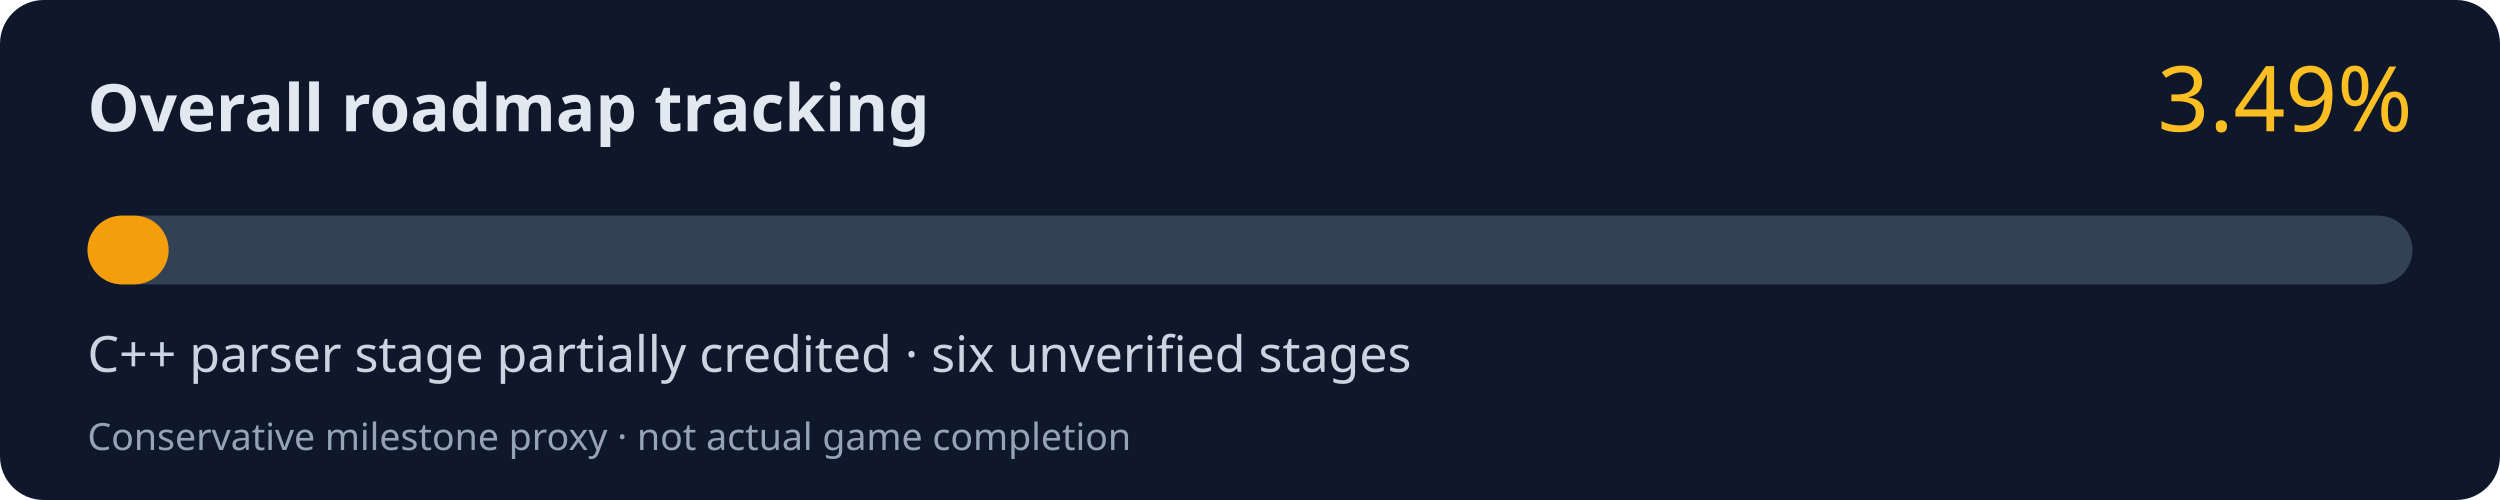
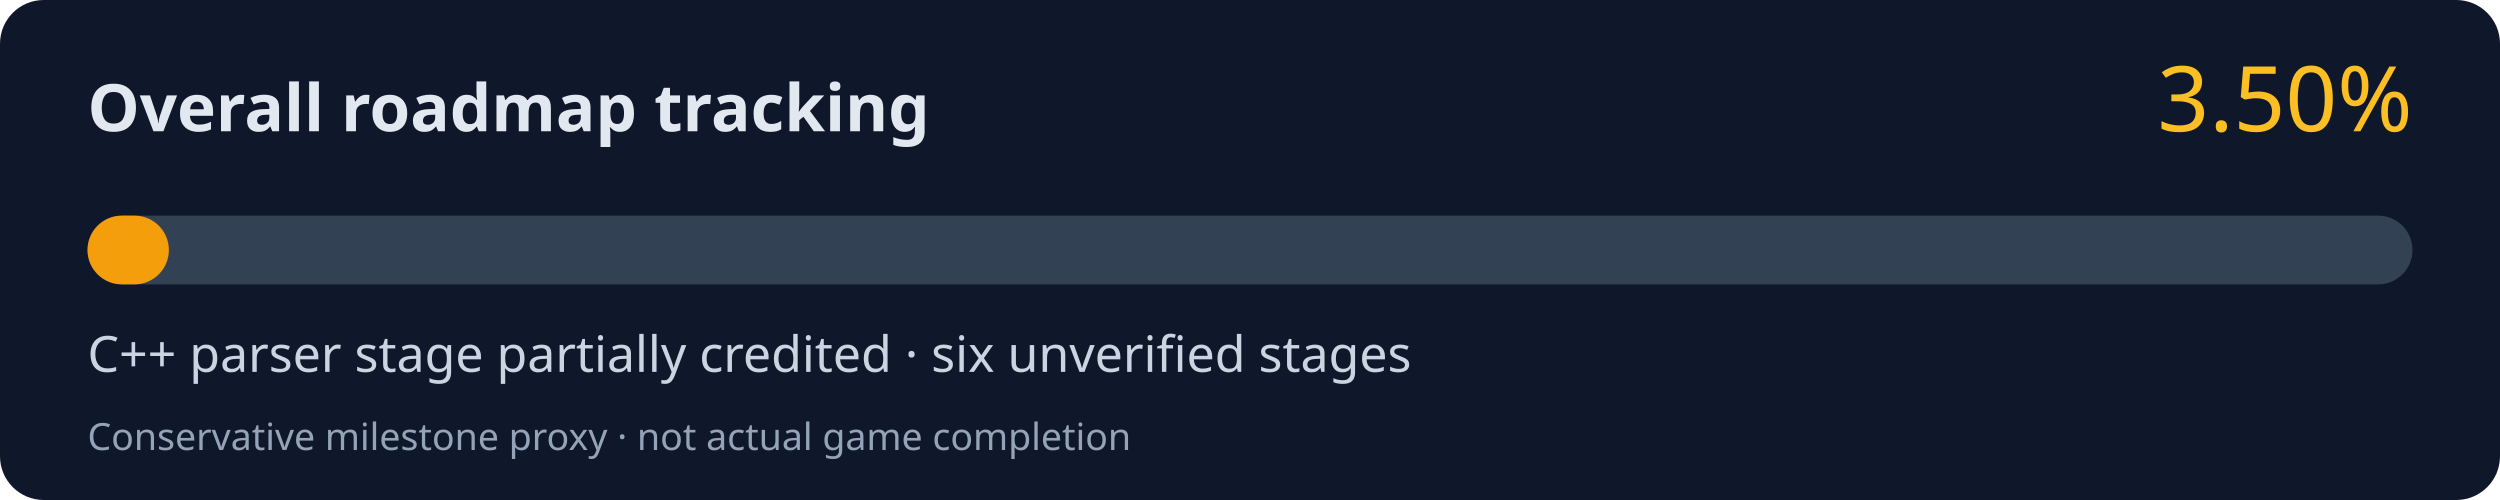
<svg xmlns="http://www.w3.org/2000/svg" width="800" height="160" viewBox="0 0 800 160" role="img" aria-labelledby="title desc">
  <rect width="800" height="160" rx="14" fill="#0f172a" />
  <text x="28" y="42" fill="#e2e8f0" font-family="system-ui,Segoe UI,sans-serif" font-size="21" font-weight="700">Overall roadmap tracking</text>
-   <text x="772" y="42" fill="#fbbf24" font-family="system-ui,Segoe UI,sans-serif" font-size="29" text-anchor="end">3.49%</text>
+   <text x="772" y="42" fill="#fbbf24" font-family="system-ui,Segoe UI,sans-serif" font-size="29" text-anchor="end">3.50%</text>
  <rect x="28" y="69" width="744" height="22" rx="11" fill="#334155" />
-   <rect x="28" y="69" width="25.97" height="22" rx="11" fill="#f59e0b" />
+   <rect x="28" y="69" width="26.04" height="22" rx="11" fill="#f59e0b" />
  <text x="28" y="119" fill="#cbd5e1" font-family="system-ui,Segoe UI,sans-serif" font-size="16">C++ parser stage partially credited · six unverified stages</text>
  <text x="28" y="144" fill="#94a3b8" font-family="system-ui,Segoe UI,sans-serif" font-size="12">Conservative milestone proxy · not actual game completion</text>
</svg>
